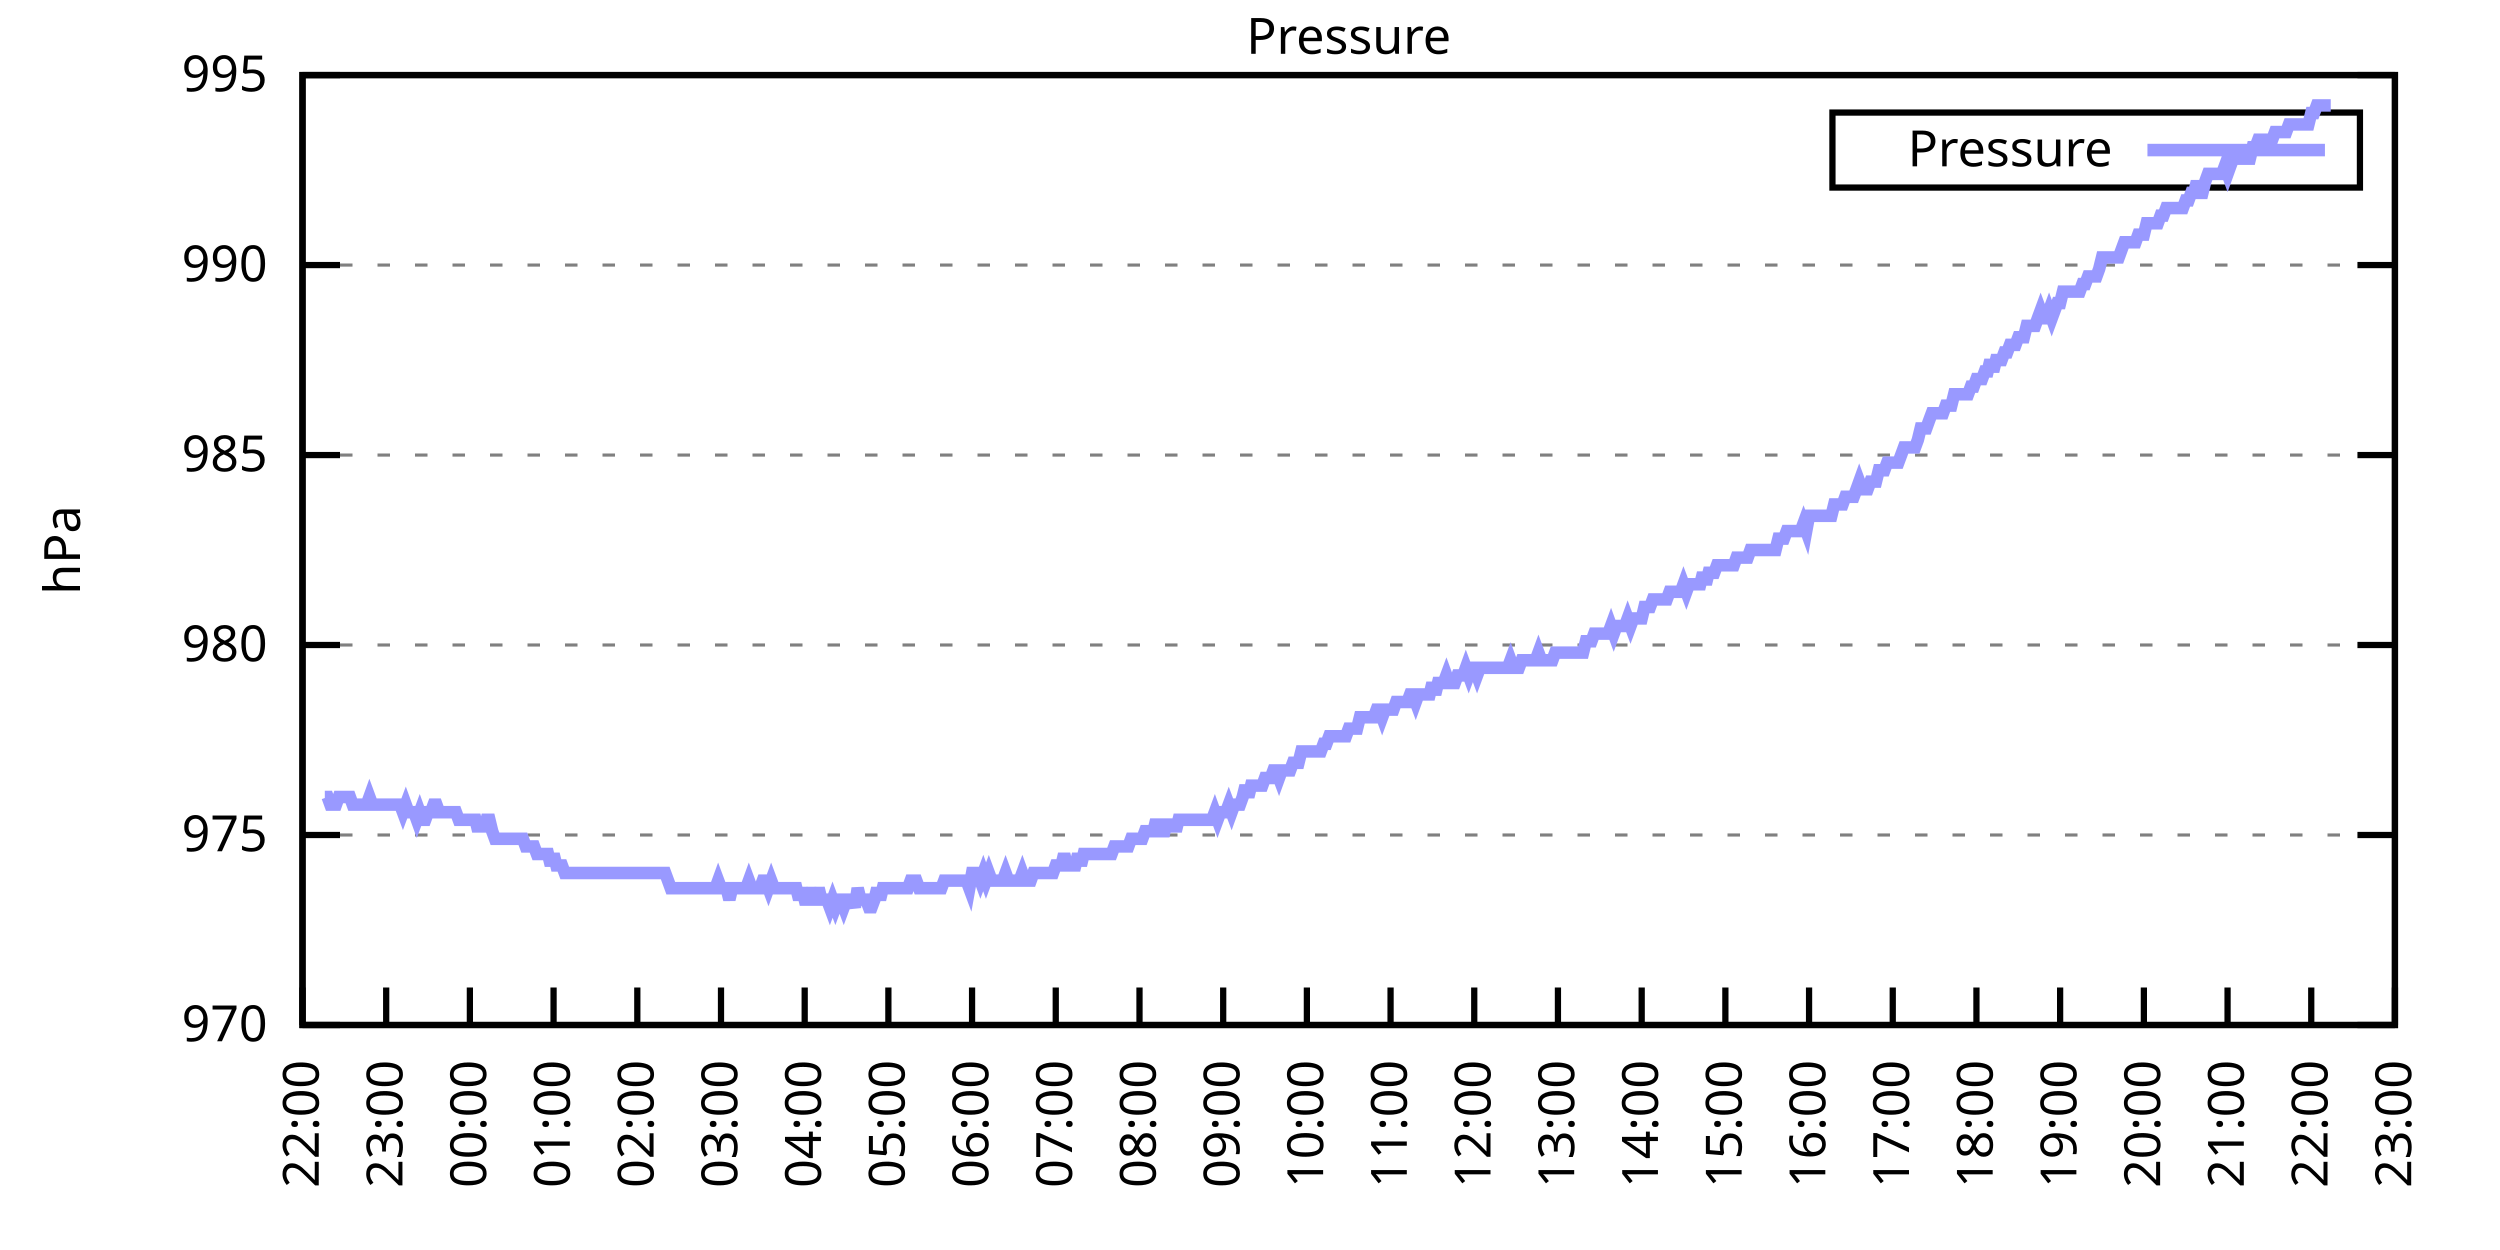
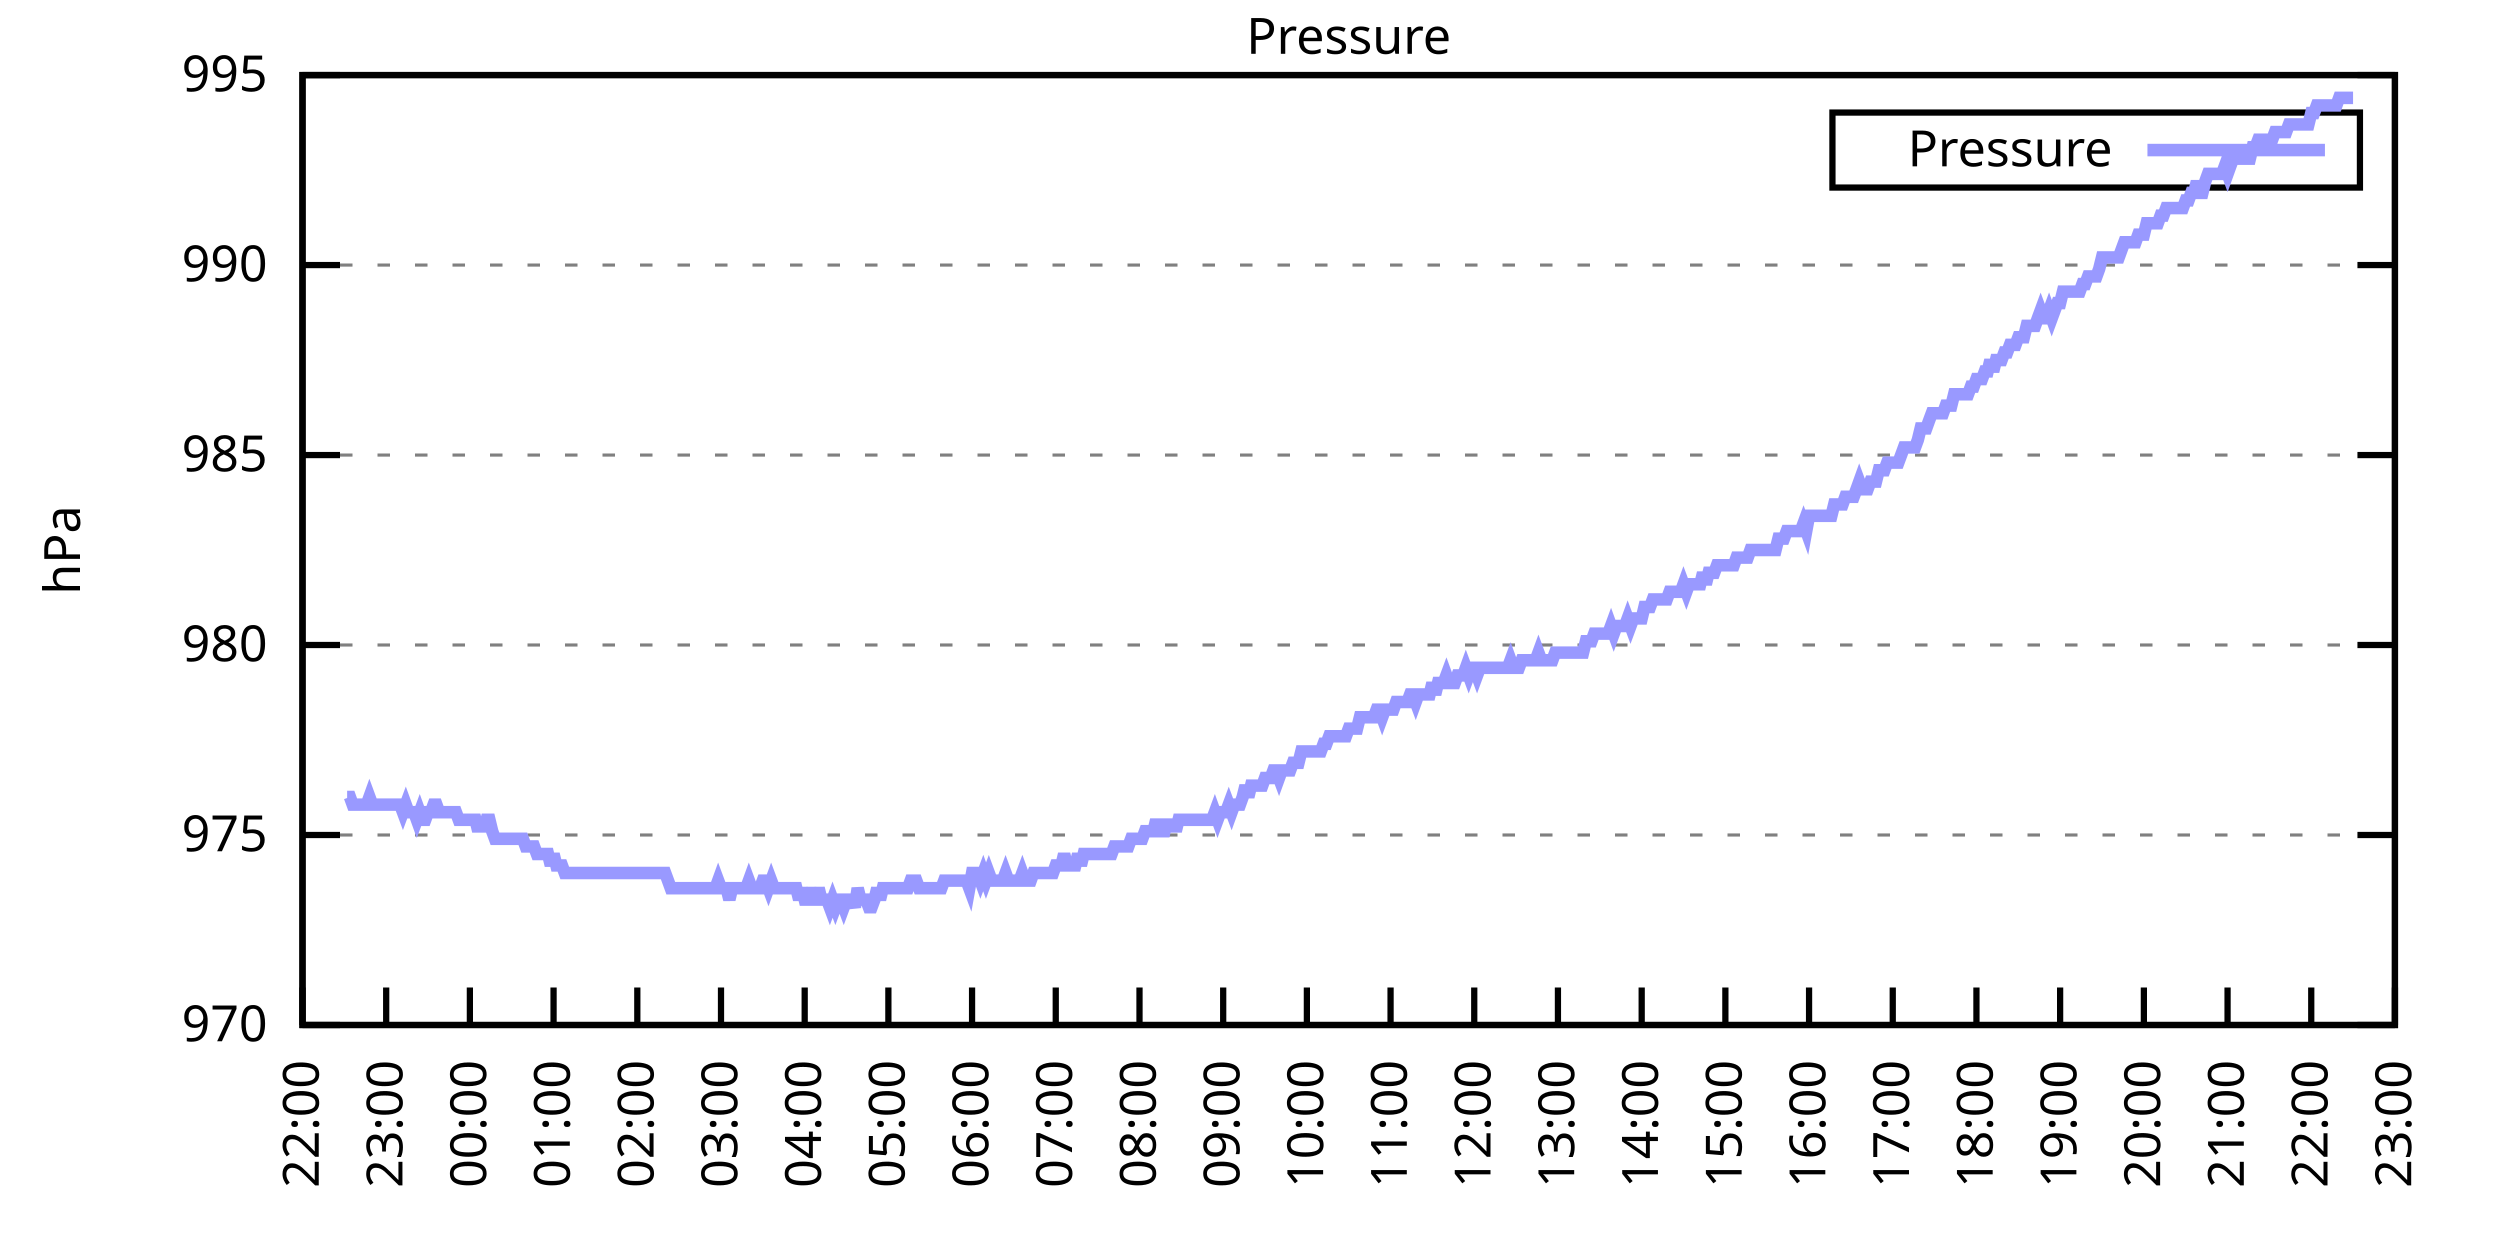
<svg xmlns="http://www.w3.org/2000/svg" xmlns:xlink="http://www.w3.org/1999/xlink" width="400" height="200" viewBox="0 0 400 200">
  <g id="gnuplot_canvas">
    <rect x="0" y="0" width="400" height="200" fill="none" />
    <defs>
      <circle id="gpDot" r="0.5" stroke-width="0.5" stroke="currentColor" />
      <path id="gpPt0" stroke-width="0.333" stroke="currentColor" d="M-1,0 h2 M0,-1 v2" />
      <path id="gpPt1" stroke-width="0.333" stroke="currentColor" d="M-1,-1 L1,1 M1,-1 L-1,1" />
      <path id="gpPt2" stroke-width="0.333" stroke="currentColor" d="M-1,0 L1,0 M0,-1 L0,1 M-1,-1 L1,1 M-1,1 L1,-1" />
      <rect id="gpPt3" stroke-width="0.333" stroke="currentColor" x="-1" y="-1" width="2" height="2" />
      <rect id="gpPt4" stroke-width="0.333" stroke="currentColor" fill="currentColor" x="-1" y="-1" width="2" height="2" />
      <circle id="gpPt5" stroke-width="0.333" stroke="currentColor" cx="0" cy="0" r="1" />
      <use xlink:href="#gpPt5" id="gpPt6" fill="currentColor" stroke="none" />
      <path id="gpPt7" stroke-width="0.333" stroke="currentColor" d="M0,-1.33 L-1.33,0.67 L1.33,0.67 z" />
      <use xlink:href="#gpPt7" id="gpPt8" fill="currentColor" stroke="none" />
      <use xlink:href="#gpPt7" id="gpPt9" stroke="currentColor" transform="rotate(180)" />
      <use xlink:href="#gpPt9" id="gpPt10" fill="currentColor" stroke="none" />
      <use xlink:href="#gpPt3" id="gpPt11" stroke="currentColor" transform="rotate(45)" />
      <use xlink:href="#gpPt11" id="gpPt12" fill="currentColor" stroke="none" />
      <path id="gpPt13" stroke-width="0.333" stroke="currentColor" d="M0,1.330 L1.265,0.411 L0.782,-1.067 L-0.782,-1.076 L-1.265,0.411 z" />
      <use xlink:href="#gpPt13" id="gpPt14" fill="currentColor" stroke="none" />
      <filter id="textbox" filterUnits="objectBoundingBox" x="0" y="0" height="1" width="1">
        <feFlood flood-color="white" flood-opacity="1" result="bgnd" />
        <feComposite in="SourceGraphic" in2="bgnd" operator="atop" />
      </filter>
      <filter id="greybox" filterUnits="objectBoundingBox" x="0" y="0" height="1" width="1">
        <feFlood flood-color="lightgrey" flood-opacity="1" result="grey" />
        <feComposite in="SourceGraphic" in2="grey" operator="atop" />
      </filter>
    </defs>
    <g fill="none" color="white" stroke="currentColor" stroke-width="1.00" stroke-linecap="butt" stroke-linejoin="miter">
</g>
    <g fill="none" color="black" stroke="currentColor" stroke-width="1.00" stroke-linecap="butt" stroke-linejoin="miter">
      <g stroke="none" shape-rendering="crispEdges">
        <polygon fill="rgb(255, 255, 255)" points="48.40,164.00 383.18,164.00 383.18,12.02 48.40,12.02 " />
      </g>
    </g>
    <g fill="none" color="black" stroke="currentColor" stroke-width="1.00" stroke-linecap="butt" stroke-linejoin="miter">
</g>
    <g fill="none" color="black" stroke="black" stroke-width="0.50" stroke-linecap="butt" stroke-linejoin="miter">
</g>
    <g fill="none" color="gray" stroke="currentColor" stroke-width="0.50" stroke-linecap="butt" stroke-linejoin="miter">
      <path stroke="gray" stroke-dasharray="2,4" class="gridline" d="M48.40,164.00 L383.19,164.00  " />
    </g>
    <g fill="none" color="gray" stroke="gray" stroke-width="1.00" stroke-linecap="butt" stroke-linejoin="miter">
</g>
    <g fill="none" color="black" stroke="currentColor" stroke-width="1.00" stroke-linecap="butt" stroke-linejoin="miter">
      <path stroke="black" d="M48.40,164.00 L54.40,164.00 M383.19,164.00 L377.19,164.00  " />
      <g transform="translate(42.80,166.60)" stroke="none" fill="black" font-family="Sans" font-size="8.00" text-anchor="end">
        <text>
          <tspan font-family="Sans"> 970</tspan>
        </text>
      </g>
    </g>
    <g fill="none" color="black" stroke="currentColor" stroke-width="1.00" stroke-linecap="butt" stroke-linejoin="miter">
</g>
    <g fill="none" color="black" stroke="black" stroke-width="0.50" stroke-linecap="butt" stroke-linejoin="miter">
</g>
    <g fill="none" color="gray" stroke="currentColor" stroke-width="0.50" stroke-linecap="butt" stroke-linejoin="miter">
      <path stroke="gray" stroke-dasharray="2,4" class="gridline" d="M48.40,133.60 L383.19,133.60  " />
    </g>
    <g fill="none" color="gray" stroke="gray" stroke-width="1.00" stroke-linecap="butt" stroke-linejoin="miter">
</g>
    <g fill="none" color="black" stroke="currentColor" stroke-width="1.00" stroke-linecap="butt" stroke-linejoin="miter">
      <path stroke="black" d="M48.40,133.60 L54.40,133.60 M383.19,133.60 L377.19,133.60  " />
      <g transform="translate(42.80,136.20)" stroke="none" fill="black" font-family="Sans" font-size="8.00" text-anchor="end">
        <text>
          <tspan font-family="Sans"> 975</tspan>
        </text>
      </g>
    </g>
    <g fill="none" color="black" stroke="currentColor" stroke-width="1.00" stroke-linecap="butt" stroke-linejoin="miter">
</g>
    <g fill="none" color="black" stroke="black" stroke-width="0.50" stroke-linecap="butt" stroke-linejoin="miter">
</g>
    <g fill="none" color="gray" stroke="currentColor" stroke-width="0.50" stroke-linecap="butt" stroke-linejoin="miter">
      <path stroke="gray" stroke-dasharray="2,4" class="gridline" d="M48.40,103.20 L383.19,103.20  " />
    </g>
    <g fill="none" color="gray" stroke="gray" stroke-width="1.00" stroke-linecap="butt" stroke-linejoin="miter">
</g>
    <g fill="none" color="black" stroke="currentColor" stroke-width="1.00" stroke-linecap="butt" stroke-linejoin="miter">
      <path stroke="black" d="M48.40,103.20 L54.40,103.20 M383.19,103.20 L377.19,103.20  " />
      <g transform="translate(42.80,105.80)" stroke="none" fill="black" font-family="Sans" font-size="8.00" text-anchor="end">
        <text>
          <tspan font-family="Sans"> 980</tspan>
        </text>
      </g>
    </g>
    <g fill="none" color="black" stroke="currentColor" stroke-width="1.00" stroke-linecap="butt" stroke-linejoin="miter">
</g>
    <g fill="none" color="black" stroke="black" stroke-width="0.50" stroke-linecap="butt" stroke-linejoin="miter">
</g>
    <g fill="none" color="gray" stroke="currentColor" stroke-width="0.50" stroke-linecap="butt" stroke-linejoin="miter">
      <path stroke="gray" stroke-dasharray="2,4" class="gridline" d="M48.40,72.81 L383.19,72.81  " />
    </g>
    <g fill="none" color="gray" stroke="gray" stroke-width="1.00" stroke-linecap="butt" stroke-linejoin="miter">
</g>
    <g fill="none" color="black" stroke="currentColor" stroke-width="1.00" stroke-linecap="butt" stroke-linejoin="miter">
      <path stroke="black" d="M48.40,72.81 L54.40,72.81 M383.19,72.81 L377.19,72.81  " />
      <g transform="translate(42.80,75.41)" stroke="none" fill="black" font-family="Sans" font-size="8.00" text-anchor="end">
        <text>
          <tspan font-family="Sans"> 985</tspan>
        </text>
      </g>
    </g>
    <g fill="none" color="black" stroke="currentColor" stroke-width="1.00" stroke-linecap="butt" stroke-linejoin="miter">
</g>
    <g fill="none" color="black" stroke="black" stroke-width="0.50" stroke-linecap="butt" stroke-linejoin="miter">
</g>
    <g fill="none" color="gray" stroke="currentColor" stroke-width="0.50" stroke-linecap="butt" stroke-linejoin="miter">
      <path stroke="gray" stroke-dasharray="2,4" class="gridline" d="M48.40,42.41 L383.19,42.41  " />
    </g>
    <g fill="none" color="gray" stroke="gray" stroke-width="1.00" stroke-linecap="butt" stroke-linejoin="miter">
</g>
    <g fill="none" color="black" stroke="currentColor" stroke-width="1.00" stroke-linecap="butt" stroke-linejoin="miter">
      <path stroke="black" d="M48.40,42.41 L54.40,42.41 M383.19,42.41 L377.19,42.41  " />
      <g transform="translate(42.80,45.01)" stroke="none" fill="black" font-family="Sans" font-size="8.00" text-anchor="end">
        <text>
          <tspan font-family="Sans"> 990</tspan>
        </text>
      </g>
    </g>
    <g fill="none" color="black" stroke="currentColor" stroke-width="1.00" stroke-linecap="butt" stroke-linejoin="miter">
</g>
    <g fill="none" color="black" stroke="black" stroke-width="0.50" stroke-linecap="butt" stroke-linejoin="miter">
</g>
    <g fill="none" color="gray" stroke="currentColor" stroke-width="0.50" stroke-linecap="butt" stroke-linejoin="miter">
      <path stroke="gray" stroke-dasharray="2,4" class="gridline" d="M48.40,12.01 L383.19,12.01  " />
    </g>
    <g fill="none" color="gray" stroke="gray" stroke-width="1.00" stroke-linecap="butt" stroke-linejoin="miter">
</g>
    <g fill="none" color="black" stroke="currentColor" stroke-width="1.00" stroke-linecap="butt" stroke-linejoin="miter">
      <path stroke="black" d="M48.40,12.01 L54.40,12.01 M383.19,12.01 L377.19,12.01  " />
      <g transform="translate(42.80,14.61)" stroke="none" fill="black" font-family="Sans" font-size="8.00" text-anchor="end">
        <text>
          <tspan font-family="Sans"> 995</tspan>
        </text>
      </g>
    </g>
    <g fill="none" color="black" stroke="currentColor" stroke-width="1.00" stroke-linecap="butt" stroke-linejoin="miter">
      <path stroke="black" d="M48.40,164.00 L48.40,158.00  " />
      <g transform="translate(51.00,169.60) rotate(270.00)" stroke="none" fill="black" font-family="Sans" font-size="8.00" text-anchor="end">
        <text>
          <tspan font-family="Sans">22:00</tspan>
        </text>
      </g>
    </g>
    <g fill="none" color="black" stroke="currentColor" stroke-width="1.00" stroke-linecap="butt" stroke-linejoin="miter">
      <path stroke="black" d="M61.79,164.00 L61.79,158.00  " />
      <g transform="translate(64.39,169.60) rotate(270.00)" stroke="none" fill="black" font-family="Sans" font-size="8.00" text-anchor="end">
        <text>
          <tspan font-family="Sans">23:00</tspan>
        </text>
      </g>
    </g>
    <g fill="none" color="black" stroke="currentColor" stroke-width="1.00" stroke-linecap="butt" stroke-linejoin="miter">
      <path stroke="black" d="M75.18,164.00 L75.18,158.00  " />
      <g transform="translate(77.78,169.60) rotate(270.00)" stroke="none" fill="black" font-family="Sans" font-size="8.00" text-anchor="end">
        <text>
          <tspan font-family="Sans">00:00</tspan>
        </text>
      </g>
    </g>
    <g fill="none" color="black" stroke="currentColor" stroke-width="1.00" stroke-linecap="butt" stroke-linejoin="miter">
      <path stroke="black" d="M88.57,164.00 L88.57,158.00  " />
      <g transform="translate(91.17,169.60) rotate(270.00)" stroke="none" fill="black" font-family="Sans" font-size="8.00" text-anchor="end">
        <text>
          <tspan font-family="Sans">01:00</tspan>
        </text>
      </g>
    </g>
    <g fill="none" color="black" stroke="currentColor" stroke-width="1.00" stroke-linecap="butt" stroke-linejoin="miter">
      <path stroke="black" d="M101.97,164.00 L101.97,158.00  " />
      <g transform="translate(104.57,169.60) rotate(270.00)" stroke="none" fill="black" font-family="Sans" font-size="8.00" text-anchor="end">
        <text>
          <tspan font-family="Sans">02:00</tspan>
        </text>
      </g>
    </g>
    <g fill="none" color="black" stroke="currentColor" stroke-width="1.00" stroke-linecap="butt" stroke-linejoin="miter">
      <path stroke="black" d="M115.36,164.00 L115.36,158.00  " />
      <g transform="translate(117.96,169.60) rotate(270.00)" stroke="none" fill="black" font-family="Sans" font-size="8.00" text-anchor="end">
        <text>
          <tspan font-family="Sans">03:00</tspan>
        </text>
      </g>
    </g>
    <g fill="none" color="black" stroke="currentColor" stroke-width="1.00" stroke-linecap="butt" stroke-linejoin="miter">
      <path stroke="black" d="M128.75,164.00 L128.75,158.00  " />
      <g transform="translate(131.35,169.60) rotate(270.00)" stroke="none" fill="black" font-family="Sans" font-size="8.00" text-anchor="end">
        <text>
          <tspan font-family="Sans">04:00</tspan>
        </text>
      </g>
    </g>
    <g fill="none" color="black" stroke="currentColor" stroke-width="1.00" stroke-linecap="butt" stroke-linejoin="miter">
      <path stroke="black" d="M142.14,164.00 L142.14,158.00  " />
      <g transform="translate(144.74,169.60) rotate(270.00)" stroke="none" fill="black" font-family="Sans" font-size="8.00" text-anchor="end">
        <text>
          <tspan font-family="Sans">05:00</tspan>
        </text>
      </g>
    </g>
    <g fill="none" color="black" stroke="currentColor" stroke-width="1.00" stroke-linecap="butt" stroke-linejoin="miter">
      <path stroke="black" d="M155.53,164.00 L155.53,158.00  " />
      <g transform="translate(158.13,169.60) rotate(270.00)" stroke="none" fill="black" font-family="Sans" font-size="8.00" text-anchor="end">
        <text>
          <tspan font-family="Sans">06:00</tspan>
        </text>
      </g>
    </g>
    <g fill="none" color="black" stroke="currentColor" stroke-width="1.00" stroke-linecap="butt" stroke-linejoin="miter">
      <path stroke="black" d="M168.92,164.00 L168.92,158.00  " />
      <g transform="translate(171.52,169.60) rotate(270.00)" stroke="none" fill="black" font-family="Sans" font-size="8.00" text-anchor="end">
        <text>
          <tspan font-family="Sans">07:00</tspan>
        </text>
      </g>
    </g>
    <g fill="none" color="black" stroke="currentColor" stroke-width="1.00" stroke-linecap="butt" stroke-linejoin="miter">
      <path stroke="black" d="M182.32,164.00 L182.32,158.00  " />
      <g transform="translate(184.92,169.60) rotate(270.00)" stroke="none" fill="black" font-family="Sans" font-size="8.00" text-anchor="end">
        <text>
          <tspan font-family="Sans">08:00</tspan>
        </text>
      </g>
    </g>
    <g fill="none" color="black" stroke="currentColor" stroke-width="1.00" stroke-linecap="butt" stroke-linejoin="miter">
      <path stroke="black" d="M195.71,164.00 L195.71,158.00  " />
      <g transform="translate(198.31,169.60) rotate(270.00)" stroke="none" fill="black" font-family="Sans" font-size="8.00" text-anchor="end">
        <text>
          <tspan font-family="Sans">09:00</tspan>
        </text>
      </g>
    </g>
    <g fill="none" color="black" stroke="currentColor" stroke-width="1.00" stroke-linecap="butt" stroke-linejoin="miter">
      <path stroke="black" d="M209.10,164.00 L209.10,158.00  " />
      <g transform="translate(211.70,169.60) rotate(270.00)" stroke="none" fill="black" font-family="Sans" font-size="8.00" text-anchor="end">
        <text>
          <tspan font-family="Sans">10:00</tspan>
        </text>
      </g>
    </g>
    <g fill="none" color="black" stroke="currentColor" stroke-width="1.00" stroke-linecap="butt" stroke-linejoin="miter">
      <path stroke="black" d="M222.49,164.00 L222.49,158.00  " />
      <g transform="translate(225.09,169.60) rotate(270.00)" stroke="none" fill="black" font-family="Sans" font-size="8.00" text-anchor="end">
        <text>
          <tspan font-family="Sans">11:00</tspan>
        </text>
      </g>
    </g>
    <g fill="none" color="black" stroke="currentColor" stroke-width="1.00" stroke-linecap="butt" stroke-linejoin="miter">
      <path stroke="black" d="M235.88,164.00 L235.88,158.00  " />
      <g transform="translate(238.48,169.60) rotate(270.00)" stroke="none" fill="black" font-family="Sans" font-size="8.00" text-anchor="end">
        <text>
          <tspan font-family="Sans">12:00</tspan>
        </text>
      </g>
    </g>
    <g fill="none" color="black" stroke="currentColor" stroke-width="1.00" stroke-linecap="butt" stroke-linejoin="miter">
      <path stroke="black" d="M249.27,164.00 L249.27,158.00  " />
      <g transform="translate(251.87,169.60) rotate(270.00)" stroke="none" fill="black" font-family="Sans" font-size="8.00" text-anchor="end">
        <text>
          <tspan font-family="Sans">13:00</tspan>
        </text>
      </g>
    </g>
    <g fill="none" color="black" stroke="currentColor" stroke-width="1.00" stroke-linecap="butt" stroke-linejoin="miter">
      <path stroke="black" d="M262.67,164.00 L262.67,158.00  " />
      <g transform="translate(265.27,169.60) rotate(270.00)" stroke="none" fill="black" font-family="Sans" font-size="8.00" text-anchor="end">
        <text>
          <tspan font-family="Sans">14:00</tspan>
        </text>
      </g>
    </g>
    <g fill="none" color="black" stroke="currentColor" stroke-width="1.00" stroke-linecap="butt" stroke-linejoin="miter">
      <path stroke="black" d="M276.06,164.00 L276.06,158.00  " />
      <g transform="translate(278.66,169.60) rotate(270.00)" stroke="none" fill="black" font-family="Sans" font-size="8.00" text-anchor="end">
        <text>
          <tspan font-family="Sans">15:00</tspan>
        </text>
      </g>
    </g>
    <g fill="none" color="black" stroke="currentColor" stroke-width="1.00" stroke-linecap="butt" stroke-linejoin="miter">
      <path stroke="black" d="M289.45,164.00 L289.45,158.00  " />
      <g transform="translate(292.05,169.60) rotate(270.00)" stroke="none" fill="black" font-family="Sans" font-size="8.00" text-anchor="end">
        <text>
          <tspan font-family="Sans">16:00</tspan>
        </text>
      </g>
    </g>
    <g fill="none" color="black" stroke="currentColor" stroke-width="1.00" stroke-linecap="butt" stroke-linejoin="miter">
      <path stroke="black" d="M302.84,164.00 L302.84,158.00  " />
      <g transform="translate(305.44,169.60) rotate(270.00)" stroke="none" fill="black" font-family="Sans" font-size="8.00" text-anchor="end">
        <text>
          <tspan font-family="Sans">17:00</tspan>
        </text>
      </g>
    </g>
    <g fill="none" color="black" stroke="currentColor" stroke-width="1.00" stroke-linecap="butt" stroke-linejoin="miter">
      <path stroke="black" d="M316.23,164.00 L316.23,158.00  " />
      <g transform="translate(318.83,169.60) rotate(270.00)" stroke="none" fill="black" font-family="Sans" font-size="8.00" text-anchor="end">
        <text>
          <tspan font-family="Sans">18:00</tspan>
        </text>
      </g>
    </g>
    <g fill="none" color="black" stroke="currentColor" stroke-width="1.00" stroke-linecap="butt" stroke-linejoin="miter">
      <path stroke="black" d="M329.62,164.00 L329.62,158.00  " />
      <g transform="translate(332.22,169.60) rotate(270.00)" stroke="none" fill="black" font-family="Sans" font-size="8.00" text-anchor="end">
        <text>
          <tspan font-family="Sans">19:00</tspan>
        </text>
      </g>
    </g>
    <g fill="none" color="black" stroke="currentColor" stroke-width="1.00" stroke-linecap="butt" stroke-linejoin="miter">
      <path stroke="black" d="M343.02,164.00 L343.02,158.00  " />
      <g transform="translate(345.62,169.60) rotate(270.00)" stroke="none" fill="black" font-family="Sans" font-size="8.00" text-anchor="end">
        <text>
          <tspan font-family="Sans">20:00</tspan>
        </text>
      </g>
    </g>
    <g fill="none" color="black" stroke="currentColor" stroke-width="1.00" stroke-linecap="butt" stroke-linejoin="miter">
      <path stroke="black" d="M356.41,164.00 L356.41,158.00  " />
      <g transform="translate(359.01,169.60) rotate(270.00)" stroke="none" fill="black" font-family="Sans" font-size="8.00" text-anchor="end">
        <text>
          <tspan font-family="Sans">21:00</tspan>
        </text>
      </g>
    </g>
    <g fill="none" color="black" stroke="currentColor" stroke-width="1.00" stroke-linecap="butt" stroke-linejoin="miter">
      <path stroke="black" d="M369.80,164.00 L369.80,158.00  " />
      <g transform="translate(372.40,169.60) rotate(270.00)" stroke="none" fill="black" font-family="Sans" font-size="8.00" text-anchor="end">
        <text>
          <tspan font-family="Sans">22:00</tspan>
        </text>
      </g>
    </g>
    <g fill="none" color="black" stroke="currentColor" stroke-width="1.00" stroke-linecap="butt" stroke-linejoin="miter">
      <path stroke="black" d="M383.19,164.00 L383.19,158.00  " />
      <g transform="translate(385.79,169.60) rotate(270.00)" stroke="none" fill="black" font-family="Sans" font-size="8.00" text-anchor="end">
        <text>
          <tspan font-family="Sans">23:00</tspan>
        </text>
      </g>
    </g>
    <g fill="none" color="black" stroke="currentColor" stroke-width="1.00" stroke-linecap="butt" stroke-linejoin="miter">
</g>
    <g fill="none" color="black" stroke="currentColor" stroke-width="1.00" stroke-linecap="butt" stroke-linejoin="miter">
      <path stroke="black" d="M48.40,12.01 L48.40,164.00 L383.19,164.00 L383.19,12.01 L48.40,12.01 Z  " />
    </g>
    <g fill="none" color="black" stroke="currentColor" stroke-width="1.00" stroke-linecap="butt" stroke-linejoin="miter">
</g>
    <g fill="none" color="black" stroke="currentColor" stroke-width="1.00" stroke-linecap="butt" stroke-linejoin="miter">
      <path stroke="black" d="M293.19,30.01 L293.19,18.01 L377.59,18.01 L377.59,30.01 L293.19,30.01 Z  " />
    </g>
    <g id="Pressure_plot_1">
      <g fill="none" color="white" stroke="black" stroke-width="2.00" stroke-linecap="butt" stroke-linejoin="miter">
</g>
      <g fill="none" color="black" stroke="currentColor" stroke-width="2.00" stroke-linecap="butt" stroke-linejoin="miter">
        <g transform="translate(337.99,26.61)" stroke="none" fill="black" font-family="Sans" font-size="8.00" text-anchor="end">
          <text>
            <tspan font-family="Sans">Pressure</tspan>
          </text>
        </g>
      </g>
      <g fill="none" color="black" stroke="currentColor" stroke-width="2.00" stroke-linecap="butt" stroke-linejoin="miter">
-         <path stroke="rgb(153, 153, 255)" d="M343.59,24.01 L371.99,24.01 M51.97,127.52 L52.42,127.52 L52.86,128.74 L53.31,128.74 L53.76,128.74 L54.20,127.52   L54.65,127.52 L55.10,127.52 L55.54,127.52 L55.99,127.52 L56.43,128.74 L56.88,128.74 L57.33,128.74 L57.77,128.74   L58.22,128.74 L58.67,128.74 L59.11,127.52 L59.56,128.74 L60.01,128.74 L60.45,128.74 L60.90,128.74 L61.35,128.74   L61.79,128.74 L62.24,128.74 L62.68,128.74 L63.13,128.74 L63.58,128.74 L64.02,128.74 L64.47,129.95 L64.92,128.74   L65.36,129.95 L65.81,129.95 L66.26,129.95 L66.70,131.17 L67.15,129.95 L67.59,131.17 L68.04,131.17 L68.49,129.95   L68.93,129.95 L69.38,128.74 L69.83,128.74 L70.27,129.95 L70.72,129.95 L71.17,129.95 L71.61,129.95 L72.06,129.95   L72.50,129.95 L72.95,129.95 L73.40,131.17 L73.84,131.17 L74.29,131.17 L74.74,131.17 L75.18,131.17 L75.63,131.17   L76.08,131.17 L76.52,132.99 L76.97,131.17 L77.42,132.99 L77.86,131.17 L78.31,131.17 L78.75,132.99 L79.20,134.21   L79.65,134.21 L80.09,134.21 L80.54,134.21 L80.99,134.21 L81.43,134.21 L81.88,134.21 L82.33,134.21 L82.77,134.21   L83.22,134.21 L83.66,134.21 L84.11,135.43 L84.56,135.43 L85.00,135.43 L85.45,135.43 L85.90,136.64 L86.34,136.64   L86.79,136.64 L87.24,136.64 L87.68,136.64 L88.13,138.47 L88.57,136.64 L89.02,138.47 L89.47,138.47 L89.91,138.47   L90.36,139.68 L90.81,139.68 L91.25,139.68 L91.70,139.68 L92.15,139.68 L92.59,139.68 L93.04,139.68 L93.49,139.68   L93.93,139.68 L94.38,139.68 L94.82,139.68 L95.27,139.68 L95.72,139.68 L96.16,139.68 L96.61,139.68 L97.06,139.68   L97.50,139.68 L97.95,139.68 L98.40,139.68 L98.84,139.68 L99.29,139.68 L99.73,139.68 L100.18,139.68 L100.63,139.68   L101.07,139.68 L101.52,139.68 L101.97,139.68 L102.41,139.68 L102.86,139.68 L103.31,139.68 L103.75,139.68 L104.20,139.68   L104.64,139.68 L105.09,139.68 L105.54,139.68 L105.98,139.68 L106.43,139.68 L106.88,140.90 L107.32,142.11 L107.77,142.11   L108.22,142.11 L108.66,142.11 L109.11,142.11 L109.55,142.11 L110.00,142.11 L110.45,142.11 L110.89,142.11 L111.34,142.11   L111.79,142.11 L112.23,142.11 L112.68,142.11 L113.13,142.11 L113.57,142.11 L114.02,142.11 L114.47,142.11 L114.91,140.90   L115.36,142.11 L115.80,142.11 L116.25,142.11 L116.70,143.94 L117.14,142.11 L117.59,142.11 L118.04,142.11 L118.48,142.11   L118.93,142.11 L119.38,142.11 L119.82,140.90 L120.27,142.11 L120.71,142.11 L121.16,142.11 L121.61,142.11 L122.05,140.90   L122.50,140.90 L122.95,142.11 L123.39,140.90 L123.84,142.11 L124.29,142.11 L124.73,142.11 L125.18,142.11 L125.62,142.11   L126.07,142.11 L126.52,142.11 L126.96,142.11 L127.41,142.11 L127.86,143.94 L128.30,142.11 L128.75,143.94 L129.20,143.94   L129.64,142.11 L130.09,143.94 L130.54,143.94 L130.98,142.11 L131.43,143.94 L131.87,143.94 L132.32,143.94 L132.77,145.15   L133.21,143.94 L133.66,145.15 L134.11,143.94 L134.55,143.94 L135.00,145.15 L135.45,143.94 L135.89,143.94 L136.34,143.94   L136.78,145.15 L137.23,142.11 L137.68,143.94 L138.12,143.94 L138.57,143.94 L139.02,145.15 L139.46,145.15 L139.91,143.94   L140.36,142.11 L140.80,143.94 L141.25,142.11 L141.69,142.11 L142.14,142.11 L142.59,142.11 L143.03,142.11 L143.48,142.11   L143.93,142.11 L144.37,142.11 L144.82,142.11 L145.27,142.11 L145.71,140.90 L146.16,140.90 L146.61,140.90 L147.05,142.11   L147.50,142.11 L147.94,142.11 L148.39,142.11 L148.84,142.11 L149.28,142.11 L149.73,142.11 L150.18,142.11 L150.62,142.11   L151.07,140.90 L151.52,140.90 L151.96,140.90 L152.41,140.90 L152.85,140.90 L153.30,140.90 L153.75,140.90 L154.19,140.90   L154.64,140.90 L155.09,142.11 L155.53,139.68 L155.98,139.68 L156.43,139.68 L156.87,140.90 L157.32,139.68 L157.76,140.90   L158.21,139.68 L158.66,140.90 L159.10,140.90 L159.55,140.90 L160.00,140.90 L160.44,140.90 L160.89,139.68 L161.34,140.90   L161.78,140.90 L162.23,140.90 L162.67,140.90 L163.12,140.90 L163.57,139.68 L164.01,140.90 L164.46,140.90 L164.91,140.90   L165.35,139.68 L165.80,139.68 L166.25,139.68 L166.69,139.68 L167.14,139.68 L167.59,139.68 L168.03,139.68 L168.48,139.68   L168.92,138.47 L169.37,138.47 L169.82,138.47 L170.26,136.64 L170.71,138.47 L171.16,138.47 L171.60,138.47 L172.05,138.47   L172.50,136.64 L172.94,138.47 L173.39,136.64 L173.83,136.64 L174.28,136.64 L174.73,136.64 L175.17,136.64 L175.62,136.64   L176.07,136.64 L176.51,136.64 L176.96,136.64 L177.41,136.64 L177.85,136.64 L178.30,135.43 L178.74,135.43 L179.19,135.43   L179.64,135.43 L180.08,135.43 L180.53,135.43 L180.98,134.21 L181.42,134.21 L181.87,134.21 L182.32,134.21 L182.76,134.21   L183.21,132.99 L183.66,132.99 L184.10,132.99 L184.55,132.99 L184.99,131.17 L185.44,132.99 L185.89,132.99 L186.33,132.99   L186.78,131.17 L187.23,132.99 L187.67,131.17 L188.12,132.99 L188.57,131.17 L189.01,131.17 L189.46,131.17 L189.90,131.17   L190.35,131.17 L190.80,131.17 L191.24,131.17 L191.69,131.17 L192.14,131.17 L192.58,131.17 L193.03,131.17 L193.48,131.17   L193.92,131.17 L194.37,129.95 L194.81,131.17 L195.26,129.95 L195.71,129.95 L196.15,129.95 L196.60,128.74 L197.05,129.95   L197.49,128.74 L197.94,128.74 L198.39,128.74 L198.83,127.52 L199.28,125.70 L199.73,127.52 L200.17,125.70 L200.62,125.70   L201.06,125.70 L201.51,125.70 L201.96,125.70 L202.40,124.48 L202.85,124.48 L203.30,124.48 L203.74,123.27 L204.19,123.27   L204.64,124.48 L205.08,123.27 L205.53,123.27 L205.97,123.27 L206.42,123.27 L206.87,122.05 L207.31,122.05 L207.76,122.05   L208.21,120.23 L208.65,120.23 L209.10,120.23 L209.55,120.23 L209.99,120.23 L210.44,120.23 L210.88,120.23 L211.33,120.23   L211.78,119.01 L212.22,119.01 L212.67,117.80 L213.12,117.80 L213.56,117.80 L214.01,117.80 L214.46,117.80 L214.90,117.80   L215.35,117.80 L215.80,116.58 L216.24,116.58 L216.69,116.58 L217.13,116.58 L217.58,114.76 L218.03,114.76 L218.47,114.76   L218.92,114.76 L219.37,114.76 L219.81,114.76 L220.26,113.54 L220.71,113.54 L221.15,114.76 L221.60,113.54 L222.04,113.54   L222.49,113.54 L222.94,113.54 L223.38,112.32 L223.83,112.32 L224.28,112.32 L224.72,112.32 L225.17,112.32 L225.62,111.11   L226.06,111.11 L226.51,112.32 L226.95,111.11 L227.40,111.11 L227.85,111.11 L228.29,111.11 L228.74,111.11 L229.19,109.28   L229.63,111.11 L230.08,109.28 L230.53,109.28 L230.97,109.28 L231.42,108.07 L231.86,109.28 L232.31,109.28 L232.76,109.28   L233.20,108.07 L233.65,108.07 L234.10,108.07 L234.54,106.85 L234.99,108.07 L235.44,106.85 L235.88,106.85 L236.33,108.07   L236.78,106.85 L237.22,106.85 L237.67,106.85 L238.11,106.85 L238.56,106.85 L239.01,106.85 L239.45,106.85 L239.90,106.85   L240.35,106.85 L240.79,106.85 L241.24,106.85 L241.69,105.64 L242.13,106.85 L242.58,106.85 L243.02,106.85 L243.47,105.64   L243.92,105.64 L244.36,105.64 L244.81,105.64 L245.26,105.64 L245.70,105.64 L246.15,104.42 L246.60,105.64 L247.04,105.64   L247.49,105.64 L247.93,105.64 L248.38,105.64 L248.83,104.42 L249.27,104.42 L249.72,104.42 L250.17,104.42 L250.61,104.42   L251.06,104.42 L251.51,104.42 L251.95,104.42 L252.40,104.42 L252.85,104.42 L253.29,104.42 L253.74,102.60 L254.18,102.60   L254.63,102.60 L255.08,101.38 L255.52,101.38 L255.97,101.38 L256.42,101.38 L256.86,101.38 L257.31,101.38 L257.76,100.16   L258.20,101.38 L258.65,100.16 L259.09,100.16 L259.54,100.16 L259.99,100.16 L260.43,98.95 L260.88,100.16 L261.33,98.95   L261.77,98.95 L262.22,98.95 L262.67,98.95 L263.11,97.12 L263.56,97.12 L264.00,97.12 L264.45,95.91 L264.90,95.91   L265.34,95.91 L265.79,95.91 L266.24,95.91 L266.68,95.91 L267.13,94.69 L267.58,94.69 L268.02,94.69 L268.47,94.69   L268.92,94.69 L269.36,93.48 L269.81,94.69 L270.25,93.48 L270.70,93.48 L271.15,93.48 L271.59,93.48 L272.04,93.48   L272.49,91.65 L272.93,93.48 L273.38,91.65 L273.83,91.65 L274.27,91.65 L274.72,90.44 L275.16,90.44 L275.61,90.44   L276.06,90.44 L276.50,90.44 L276.95,90.44 L277.40,90.44 L277.84,89.22 L278.29,89.22 L278.74,89.22 L279.18,89.22   L279.63,89.22 L280.07,88.00 L280.52,88.00 L280.97,88.00 L281.41,88.00 L281.86,88.00 L282.31,88.00 L282.75,88.00   L283.20,88.00 L283.65,88.00 L284.09,88.00 L284.54,86.18 L284.98,86.18 L285.43,86.18 L285.88,84.97 L286.32,84.97   L286.77,84.97 L287.22,84.97 L287.66,84.97 L288.11,84.97 L288.56,83.75 L289.00,84.97 L289.45,82.53 L289.90,82.53   L290.34,82.53 L290.79,82.53 L291.23,82.53 L291.68,82.53 L292.13,82.53 L292.57,82.53 L293.02,82.53 L293.47,80.71   L293.91,80.71 L294.36,80.71 L294.81,80.71 L295.25,79.49 L295.70,79.49 L296.14,79.49 L296.59,79.49 L297.04,78.28   L297.48,77.06 L297.93,78.28 L298.38,78.28 L298.82,78.28 L299.27,77.06 L299.72,77.06 L300.16,77.06 L300.61,75.24   L301.05,75.24 L301.50,75.24 L301.95,74.02 L302.39,74.02 L302.84,74.02 L303.29,74.02 L303.73,74.02 L304.18,72.81   L304.63,71.59 L305.07,71.59 L305.52,71.59 L305.97,71.59 L306.41,71.59 L306.86,70.37 L307.30,68.55 L307.75,68.55   L308.20,68.55 L308.64,67.33 L309.09,66.12 L309.54,66.12 L309.98,66.12 L310.43,66.12 L310.88,66.12 L311.32,64.90   L311.77,64.90 L312.21,64.90 L312.66,63.08 L313.11,63.08 L313.55,63.08 L314.00,63.08 L314.45,63.08 L314.89,63.08   L315.34,61.86 L315.79,61.86 L316.23,60.65 L316.68,60.65 L317.12,60.65 L317.57,59.43 L318.02,59.43 L318.46,57.61   L318.91,59.43 L319.36,57.61 L319.80,57.61 L320.25,57.61 L320.70,56.39 L321.14,56.39 L321.59,55.18 L322.04,55.18   L322.48,55.18 L322.93,53.96 L323.37,53.96 L323.82,53.96 L324.27,52.14 L324.71,52.14 L325.16,52.14 L325.61,52.14   L326.05,50.92 L326.50,49.70 L326.95,50.92 L327.39,50.92 L327.84,49.70 L328.28,50.92 L328.73,49.70 L329.18,48.49   L329.62,48.49 L330.07,46.66 L330.52,46.66 L330.96,46.66 L331.41,46.66 L331.86,46.66 L332.30,46.66 L332.75,46.66   L333.19,45.45 L333.64,45.45 L334.09,44.23 L334.53,44.23 L334.98,44.23 L335.43,44.23 L335.87,43.02 L336.32,41.19   L336.77,41.19 L337.21,41.19 L337.66,41.19 L338.10,41.19 L338.55,41.19 L339.00,41.19 L339.44,39.98 L339.89,38.76   L340.34,38.76 L340.78,38.76 L341.23,38.76 L341.68,38.76 L342.12,37.54 L342.57,37.54 L343.02,37.54 L343.46,35.72   L343.91,35.72 L344.35,35.72 L344.80,35.72 L345.25,35.72 L345.69,34.50 L346.14,34.50 L346.59,33.29 L347.03,33.29   L347.48,33.29 L347.93,33.29 L348.37,33.29 L348.82,33.29 L349.26,33.29 L349.71,32.07 L350.16,32.07 L350.60,30.86   L351.05,30.86 L351.50,29.03 L351.94,30.86 L352.39,30.86 L352.84,29.03 L353.28,27.82 L353.73,27.82 L354.17,27.82   L354.62,27.82 L355.07,27.82 L355.51,27.82 L355.96,26.60 L356.41,27.82 L356.85,26.60 L357.30,25.39 L357.75,25.39   L358.19,25.39 L358.64,25.39 L359.09,25.39 L359.53,25.39 L359.98,25.39 L360.42,23.56 L360.87,23.56 L361.32,22.35   L361.76,22.35 L362.21,22.35 L362.66,22.35 L363.10,22.35 L363.55,22.35 L364.00,21.13 L364.44,21.13 L364.89,21.13   L365.33,21.13 L365.78,21.13 L366.23,19.91 L366.67,19.91 L367.12,19.91 L367.57,19.91 L368.01,19.91 L368.46,19.91   L368.91,19.91 L369.35,19.91 L369.80,18.09 L370.24,18.09 L370.69,16.87 L371.14,16.87 L371.58,16.87 L372.03,16.87   L372.48,16.87 L372.92,16.87  " />
+         <path stroke="rgb(153, 153, 255)" d="M343.59,24.01 L371.99,24.01 M55.54,127.52 L55.99,127.52 L56.43,128.74 L56.88,128.74 L57.33,128.74 L57.77,128.74   L58.22,128.74 L58.67,128.74 L59.11,127.52 L59.56,128.74 L60.01,128.74 L60.45,128.74 L60.90,128.74 L61.35,128.74   L61.79,128.74 L62.24,128.74 L62.68,128.74 L63.13,128.74 L63.58,128.74 L64.02,128.74 L64.47,129.95 L64.92,128.74   L65.36,129.95 L65.81,129.95 L66.26,129.95 L66.70,131.17 L67.15,129.95 L67.59,131.17 L68.04,131.17 L68.49,129.95   L68.93,129.95 L69.38,128.74 L69.83,128.74 L70.27,129.95 L70.72,129.95 L71.17,129.95 L71.61,129.95 L72.06,129.95   L72.50,129.95 L72.95,129.95 L73.40,131.17 L73.84,131.17 L74.29,131.17 L74.74,131.17 L75.18,131.17 L75.63,131.17   L76.08,131.17 L76.52,132.99 L76.97,131.17 L77.42,132.99 L77.86,131.17 L78.31,131.17 L78.75,132.99 L79.20,134.21   L79.65,134.21 L80.09,134.21 L80.54,134.21 L80.99,134.21 L81.43,134.21 L81.88,134.21 L82.33,134.21 L82.77,134.21   L83.22,134.21 L83.66,134.21 L84.11,135.43 L84.56,135.43 L85.00,135.43 L85.45,135.43 L85.90,136.64 L86.34,136.64   L86.79,136.64 L87.24,136.64 L87.68,136.64 L88.13,138.47 L88.57,136.64 L89.02,138.47 L89.47,138.47 L89.91,138.47   L90.36,139.68 L90.81,139.68 L91.25,139.68 L91.70,139.68 L92.15,139.68 L92.59,139.68 L93.04,139.68 L93.49,139.68   L93.93,139.68 L94.38,139.68 L94.82,139.68 L95.27,139.68 L95.72,139.68 L96.16,139.68 L96.61,139.68 L97.06,139.68   L97.50,139.68 L97.95,139.68 L98.40,139.68 L98.84,139.68 L99.29,139.68 L99.73,139.68 L100.18,139.68 L100.63,139.68   L101.07,139.68 L101.52,139.68 L101.97,139.68 L102.41,139.68 L102.86,139.68 L103.31,139.68 L103.75,139.68 L104.20,139.68   L104.64,139.68 L105.09,139.68 L105.54,139.68 L105.98,139.68 L106.43,139.68 L106.88,140.90 L107.32,142.11 L107.77,142.11   L108.22,142.11 L108.66,142.11 L109.11,142.11 L109.55,142.11 L110.00,142.11 L110.45,142.11 L110.89,142.11 L111.34,142.11   L111.79,142.11 L112.23,142.11 L112.68,142.11 L113.13,142.11 L113.57,142.11 L114.02,142.11 L114.47,142.11 L114.91,140.90   L115.36,142.11 L115.80,142.11 L116.25,142.11 L116.70,143.94 L117.14,142.11 L117.59,142.11 L118.04,142.11 L118.48,142.11   L118.93,142.11 L119.38,142.11 L119.82,140.90 L120.27,142.11 L120.71,142.11 L121.16,142.11 L121.61,142.11 L122.05,140.90   L122.50,140.90 L122.95,142.11 L123.39,140.90 L123.84,142.11 L124.29,142.11 L124.73,142.11 L125.18,142.11 L125.62,142.11   L126.07,142.11 L126.52,142.11 L126.96,142.11 L127.41,142.11 L127.86,143.94 L128.30,142.11 L128.75,143.94 L129.20,143.94   L129.64,142.11 L130.09,143.94 L130.54,143.94 L130.98,142.11 L131.43,143.94 L131.87,143.94 L132.32,143.94 L132.77,145.15   L133.21,143.94 L133.66,145.15 L134.11,143.94 L134.55,143.94 L135.00,145.15 L135.45,143.94 L135.89,143.94 L136.34,143.94   L136.78,145.15 L137.23,142.11 L137.68,143.94 L138.12,143.94 L138.57,143.94 L139.02,145.15 L139.46,145.15 L139.91,143.94   L140.36,142.11 L140.80,143.94 L141.25,142.11 L141.69,142.11 L142.14,142.11 L142.59,142.11 L143.03,142.11 L143.48,142.11   L143.93,142.11 L144.37,142.11 L144.82,142.11 L145.27,142.11 L145.71,140.90 L146.16,140.90 L146.61,140.90 L147.05,142.11   L147.50,142.11 L147.94,142.11 L148.39,142.11 L148.84,142.11 L149.28,142.11 L149.73,142.11 L150.18,142.11 L150.62,142.11   L151.07,140.90 L151.52,140.90 L151.96,140.90 L152.41,140.90 L152.85,140.90 L153.30,140.90 L153.75,140.90 L154.19,140.90   L154.64,140.90 L155.09,142.11 L155.53,139.68 L155.98,139.68 L156.43,139.68 L156.87,140.90 L157.32,139.68 L157.76,140.90   L158.21,139.68 L158.66,140.90 L159.10,140.90 L159.55,140.90 L160.00,140.90 L160.44,140.90 L160.89,139.68 L161.34,140.90   L161.78,140.90 L162.23,140.90 L162.67,140.90 L163.12,140.90 L163.57,139.68 L164.01,140.90 L164.46,140.90 L164.91,140.90   L165.35,139.68 L165.80,139.68 L166.25,139.68 L166.69,139.68 L167.14,139.68 L167.59,139.68 L168.03,139.68 L168.48,139.68   L168.92,138.47 L169.37,138.47 L169.82,138.47 L170.26,136.64 L170.71,138.47 L171.16,138.47 L171.60,138.47 L172.05,138.47   L172.50,136.64 L172.94,138.47 L173.39,136.64 L173.83,136.64 L174.28,136.64 L174.73,136.64 L175.17,136.64 L175.62,136.64   L176.07,136.64 L176.51,136.64 L176.96,136.64 L177.41,136.64 L177.85,136.64 L178.30,135.43 L178.74,135.43 L179.19,135.43   L179.64,135.43 L180.08,135.43 L180.53,135.43 L180.98,134.21 L181.42,134.21 L181.87,134.21 L182.32,134.21 L182.76,134.21   L183.21,132.99 L183.66,132.99 L184.10,132.99 L184.55,132.99 L184.99,131.17 L185.44,132.99 L185.89,132.99 L186.33,132.99   L186.78,131.17 L187.23,132.99 L187.67,131.17 L188.12,132.99 L188.57,131.17 L189.01,131.17 L189.46,131.17 L189.90,131.17   L190.35,131.17 L190.80,131.17 L191.24,131.17 L191.69,131.17 L192.14,131.17 L192.58,131.17 L193.03,131.17 L193.48,131.17   L193.92,131.17 L194.37,129.95 L194.81,131.17 L195.26,129.95 L195.71,129.95 L196.15,129.95 L196.60,128.74 L197.05,129.95   L197.49,128.74 L197.94,128.74 L198.39,128.74 L198.83,127.52 L199.28,125.70 L199.73,127.52 L200.17,125.70 L200.62,125.70   L201.06,125.70 L201.51,125.70 L201.96,125.70 L202.40,124.48 L202.85,124.48 L203.30,124.48 L203.74,123.27 L204.19,123.27   L204.64,124.48 L205.08,123.27 L205.53,123.27 L205.97,123.27 L206.42,123.27 L206.87,122.05 L207.31,122.05 L207.76,122.05   L208.21,120.23 L208.65,120.23 L209.10,120.23 L209.55,120.23 L209.99,120.23 L210.44,120.23 L210.88,120.23 L211.33,120.23   L211.78,119.01 L212.22,119.01 L212.67,117.80 L213.12,117.80 L213.56,117.80 L214.01,117.80 L214.46,117.80 L214.90,117.80   L215.35,117.80 L215.80,116.58 L216.24,116.58 L216.69,116.58 L217.13,116.58 L217.58,114.76 L218.03,114.76 L218.47,114.76   L218.92,114.76 L219.37,114.76 L219.81,114.76 L220.26,113.54 L220.71,113.54 L221.15,114.76 L221.60,113.54 L222.04,113.54   L222.49,113.54 L222.94,113.54 L223.38,112.32 L223.83,112.32 L224.28,112.32 L224.72,112.32 L225.17,112.32 L225.62,111.11   L226.06,111.11 L226.51,112.32 L226.95,111.11 L227.40,111.11 L227.85,111.11 L228.29,111.11 L228.74,111.11 L229.19,109.28   L229.63,111.11 L230.08,109.28 L230.53,109.28 L230.97,109.28 L231.42,108.07 L231.86,109.28 L232.31,109.28 L232.76,109.28   L233.20,108.07 L233.65,108.07 L234.10,108.07 L234.54,106.85 L234.99,108.07 L235.44,106.85 L235.88,106.85 L236.33,108.07   L236.78,106.85 L237.22,106.85 L237.67,106.85 L238.11,106.85 L238.56,106.85 L239.01,106.85 L239.45,106.85 L239.90,106.85   L240.35,106.85 L240.79,106.85 L241.24,106.85 L241.69,105.64 L242.13,106.85 L242.58,106.85 L243.02,106.85 L243.47,105.64   L243.92,105.64 L244.36,105.64 L244.81,105.64 L245.26,105.64 L245.70,105.64 L246.15,104.42 L246.60,105.64 L247.04,105.64   L247.49,105.64 L247.93,105.64 L248.38,105.64 L248.83,104.42 L249.27,104.42 L249.72,104.42 L250.17,104.42 L250.61,104.42   L251.06,104.42 L251.51,104.42 L251.95,104.42 L252.40,104.42 L252.85,104.42 L253.29,104.42 L253.74,102.60 L254.18,102.60   L254.63,102.60 L255.08,101.38 L255.52,101.38 L255.97,101.38 L256.42,101.38 L256.86,101.38 L257.31,101.38 L257.76,100.16   L258.20,101.38 L258.65,100.16 L259.09,100.16 L259.54,100.16 L259.99,100.16 L260.43,98.95 L260.88,100.16 L261.33,98.95   L261.77,98.95 L262.22,98.95 L262.67,98.95 L263.11,97.12 L263.56,97.12 L264.00,97.12 L264.45,95.91 L264.90,95.91   L265.34,95.91 L265.79,95.91 L266.24,95.91 L266.68,95.91 L267.13,94.69 L267.58,94.69 L268.02,94.69 L268.47,94.69   L268.92,94.69 L269.36,93.48 L269.81,94.69 L270.25,93.48 L270.70,93.48 L271.15,93.48 L271.59,93.48 L272.04,93.48   L272.49,91.65 L272.93,93.48 L273.38,91.65 L273.83,91.65 L274.27,91.65 L274.72,90.44 L275.16,90.44 L275.61,90.44   L276.06,90.44 L276.50,90.44 L276.95,90.44 L277.40,90.44 L277.84,89.22 L278.29,89.22 L278.74,89.22 L279.18,89.22   L279.63,89.22 L280.07,88.00 L280.52,88.00 L280.97,88.00 L281.41,88.00 L281.86,88.00 L282.31,88.00 L282.75,88.00   L283.20,88.00 L283.65,88.00 L284.09,88.00 L284.54,86.18 L284.98,86.18 L285.43,86.18 L285.88,84.97 L286.32,84.97   L286.77,84.97 L287.22,84.97 L287.66,84.97 L288.11,84.97 L288.56,83.75 L289.00,84.97 L289.45,82.53 L289.90,82.53   L290.34,82.53 L290.79,82.53 L291.23,82.53 L291.68,82.53 L292.13,82.53 L292.57,82.53 L293.02,82.53 L293.47,80.71   L293.91,80.71 L294.36,80.71 L294.81,80.71 L295.25,79.49 L295.70,79.49 L296.14,79.49 L296.59,79.49 L297.04,78.28   L297.48,77.06 L297.93,78.28 L298.38,78.28 L298.82,78.28 L299.27,77.06 L299.72,77.06 L300.16,77.06 L300.61,75.24   L301.05,75.24 L301.50,75.24 L301.95,74.02 L302.39,74.02 L302.84,74.02 L303.29,74.02 L303.73,74.02 L304.18,72.81   L304.63,71.59 L305.07,71.59 L305.52,71.59 L305.97,71.59 L306.41,71.59 L306.86,70.37 L307.30,68.55 L307.75,68.55   L308.20,68.55 L308.64,67.33 L309.09,66.12 L309.54,66.12 L309.98,66.12 L310.43,66.12 L310.88,66.12 L311.32,64.90   L311.77,64.90 L312.21,64.90 L312.66,63.08 L313.11,63.08 L313.55,63.08 L314.00,63.08 L314.45,63.08 L314.89,63.08   L315.34,61.86 L315.79,61.86 L316.23,60.65 L316.68,60.65 L317.12,60.65 L317.57,59.43 L318.02,59.43 L318.46,57.61   L318.91,59.43 L319.36,57.61 L319.80,57.61 L320.25,57.61 L320.70,56.39 L321.14,56.39 L321.59,55.18 L322.04,55.18   L322.48,55.18 L322.93,53.96 L323.37,53.96 L323.82,53.96 L324.27,52.14 L324.71,52.14 L325.16,52.14 L325.61,52.14   L326.05,50.92 L326.50,49.70 L326.95,50.92 L327.39,50.92 L327.84,49.70 L328.28,50.92 L328.73,49.70 L329.18,48.49   L329.62,48.49 L330.07,46.66 L330.52,46.66 L330.96,46.66 L331.41,46.66 L331.86,46.66 L332.30,46.66 L332.75,46.66   L333.19,45.45 L333.64,45.45 L334.09,44.23 L334.53,44.23 L334.98,44.23 L335.43,44.23 L335.87,43.02 L336.32,41.19   L336.77,41.19 L337.21,41.19 L337.66,41.19 L338.10,41.19 L338.55,41.19 L339.00,41.19 L339.44,39.98 L339.89,38.76   L340.34,38.76 L340.78,38.76 L341.23,38.76 L341.68,38.76 L342.12,37.54 L342.57,37.54 L343.02,37.54 L343.46,35.72   L343.91,35.72 L344.35,35.72 L344.80,35.72 L345.25,35.72 L345.69,34.50 L346.14,34.50 L346.59,33.29 L347.03,33.29   L347.48,33.29 L347.93,33.29 L348.37,33.29 L348.82,33.29 L349.26,33.29 L349.71,32.07 L350.16,32.07 L350.60,30.86   L351.05,30.86 L351.50,29.03 L351.94,30.86 L352.39,30.86 L352.84,29.03 L353.28,27.82 L353.73,27.82 L354.17,27.82   L354.62,27.82 L355.07,27.82 L355.51,27.82 L355.96,26.60 L356.41,27.82 L356.85,26.60 L357.30,25.39 L357.75,25.39   L358.19,25.39 L358.64,25.39 L359.09,25.39 L359.53,25.39 L359.98,25.39 L360.42,23.56 L360.87,23.56 L361.32,22.35   L361.76,22.35 L362.21,22.35 L362.66,22.35 L363.10,22.35 L363.55,22.35 L364.00,21.13 L364.44,21.13 L364.89,21.13   L365.33,21.13 L365.78,21.13 L366.23,19.91 L366.67,19.91 L367.12,19.91 L367.57,19.91 L368.01,19.91 L368.46,19.91   L368.91,19.91 L369.35,19.91 L369.80,18.09 L370.24,18.09 L370.69,16.87 L371.14,16.87 L371.58,16.87 L372.03,16.87   L372.48,16.87 L372.92,16.87 L373.37,16.87 L373.82,16.87 L374.26,15.66 L374.71,15.66 L375.16,15.66 L375.60,15.66   L376.05,15.66 L376.49,15.66  " />
      </g>
    </g>
    <g fill="none" color="black" stroke="currentColor" stroke-width="2.00" stroke-linecap="butt" stroke-linejoin="miter">
</g>
    <g fill="none" color="black" stroke="black" stroke-width="1.00" stroke-linecap="butt" stroke-linejoin="miter">
</g>
    <g fill="none" color="black" stroke="currentColor" stroke-width="1.00" stroke-linecap="butt" stroke-linejoin="miter">
      <path stroke="black" d="M48.40,12.01 L48.40,164.00 L383.19,164.00 L383.19,12.01 L48.40,12.01 Z  " />
      <g transform="translate(12.80,88.01) rotate(270.00)" stroke="none" fill="black" font-family="Sans" font-size="8.00" text-anchor="middle">
        <text>
          <tspan font-family="Sans">hPa</tspan>
        </text>
      </g>
    </g>
    <g fill="none" color="black" stroke="currentColor" stroke-width="1.00" stroke-linecap="butt" stroke-linejoin="miter">
</g>
    <g fill="none" color="black" stroke="currentColor" stroke-width="1.00" stroke-linecap="butt" stroke-linejoin="miter">
      <g transform="translate(215.79,8.61)" stroke="none" fill="black" font-family="Sans" font-size="8.00" text-anchor="middle">
        <text>
          <tspan font-family="Sans">Pressure</tspan>
        </text>
      </g>
    </g>
    <g fill="none" color="black" stroke="currentColor" stroke-width="1.00" stroke-linecap="butt" stroke-linejoin="miter">
</g>
  </g>
</svg>
